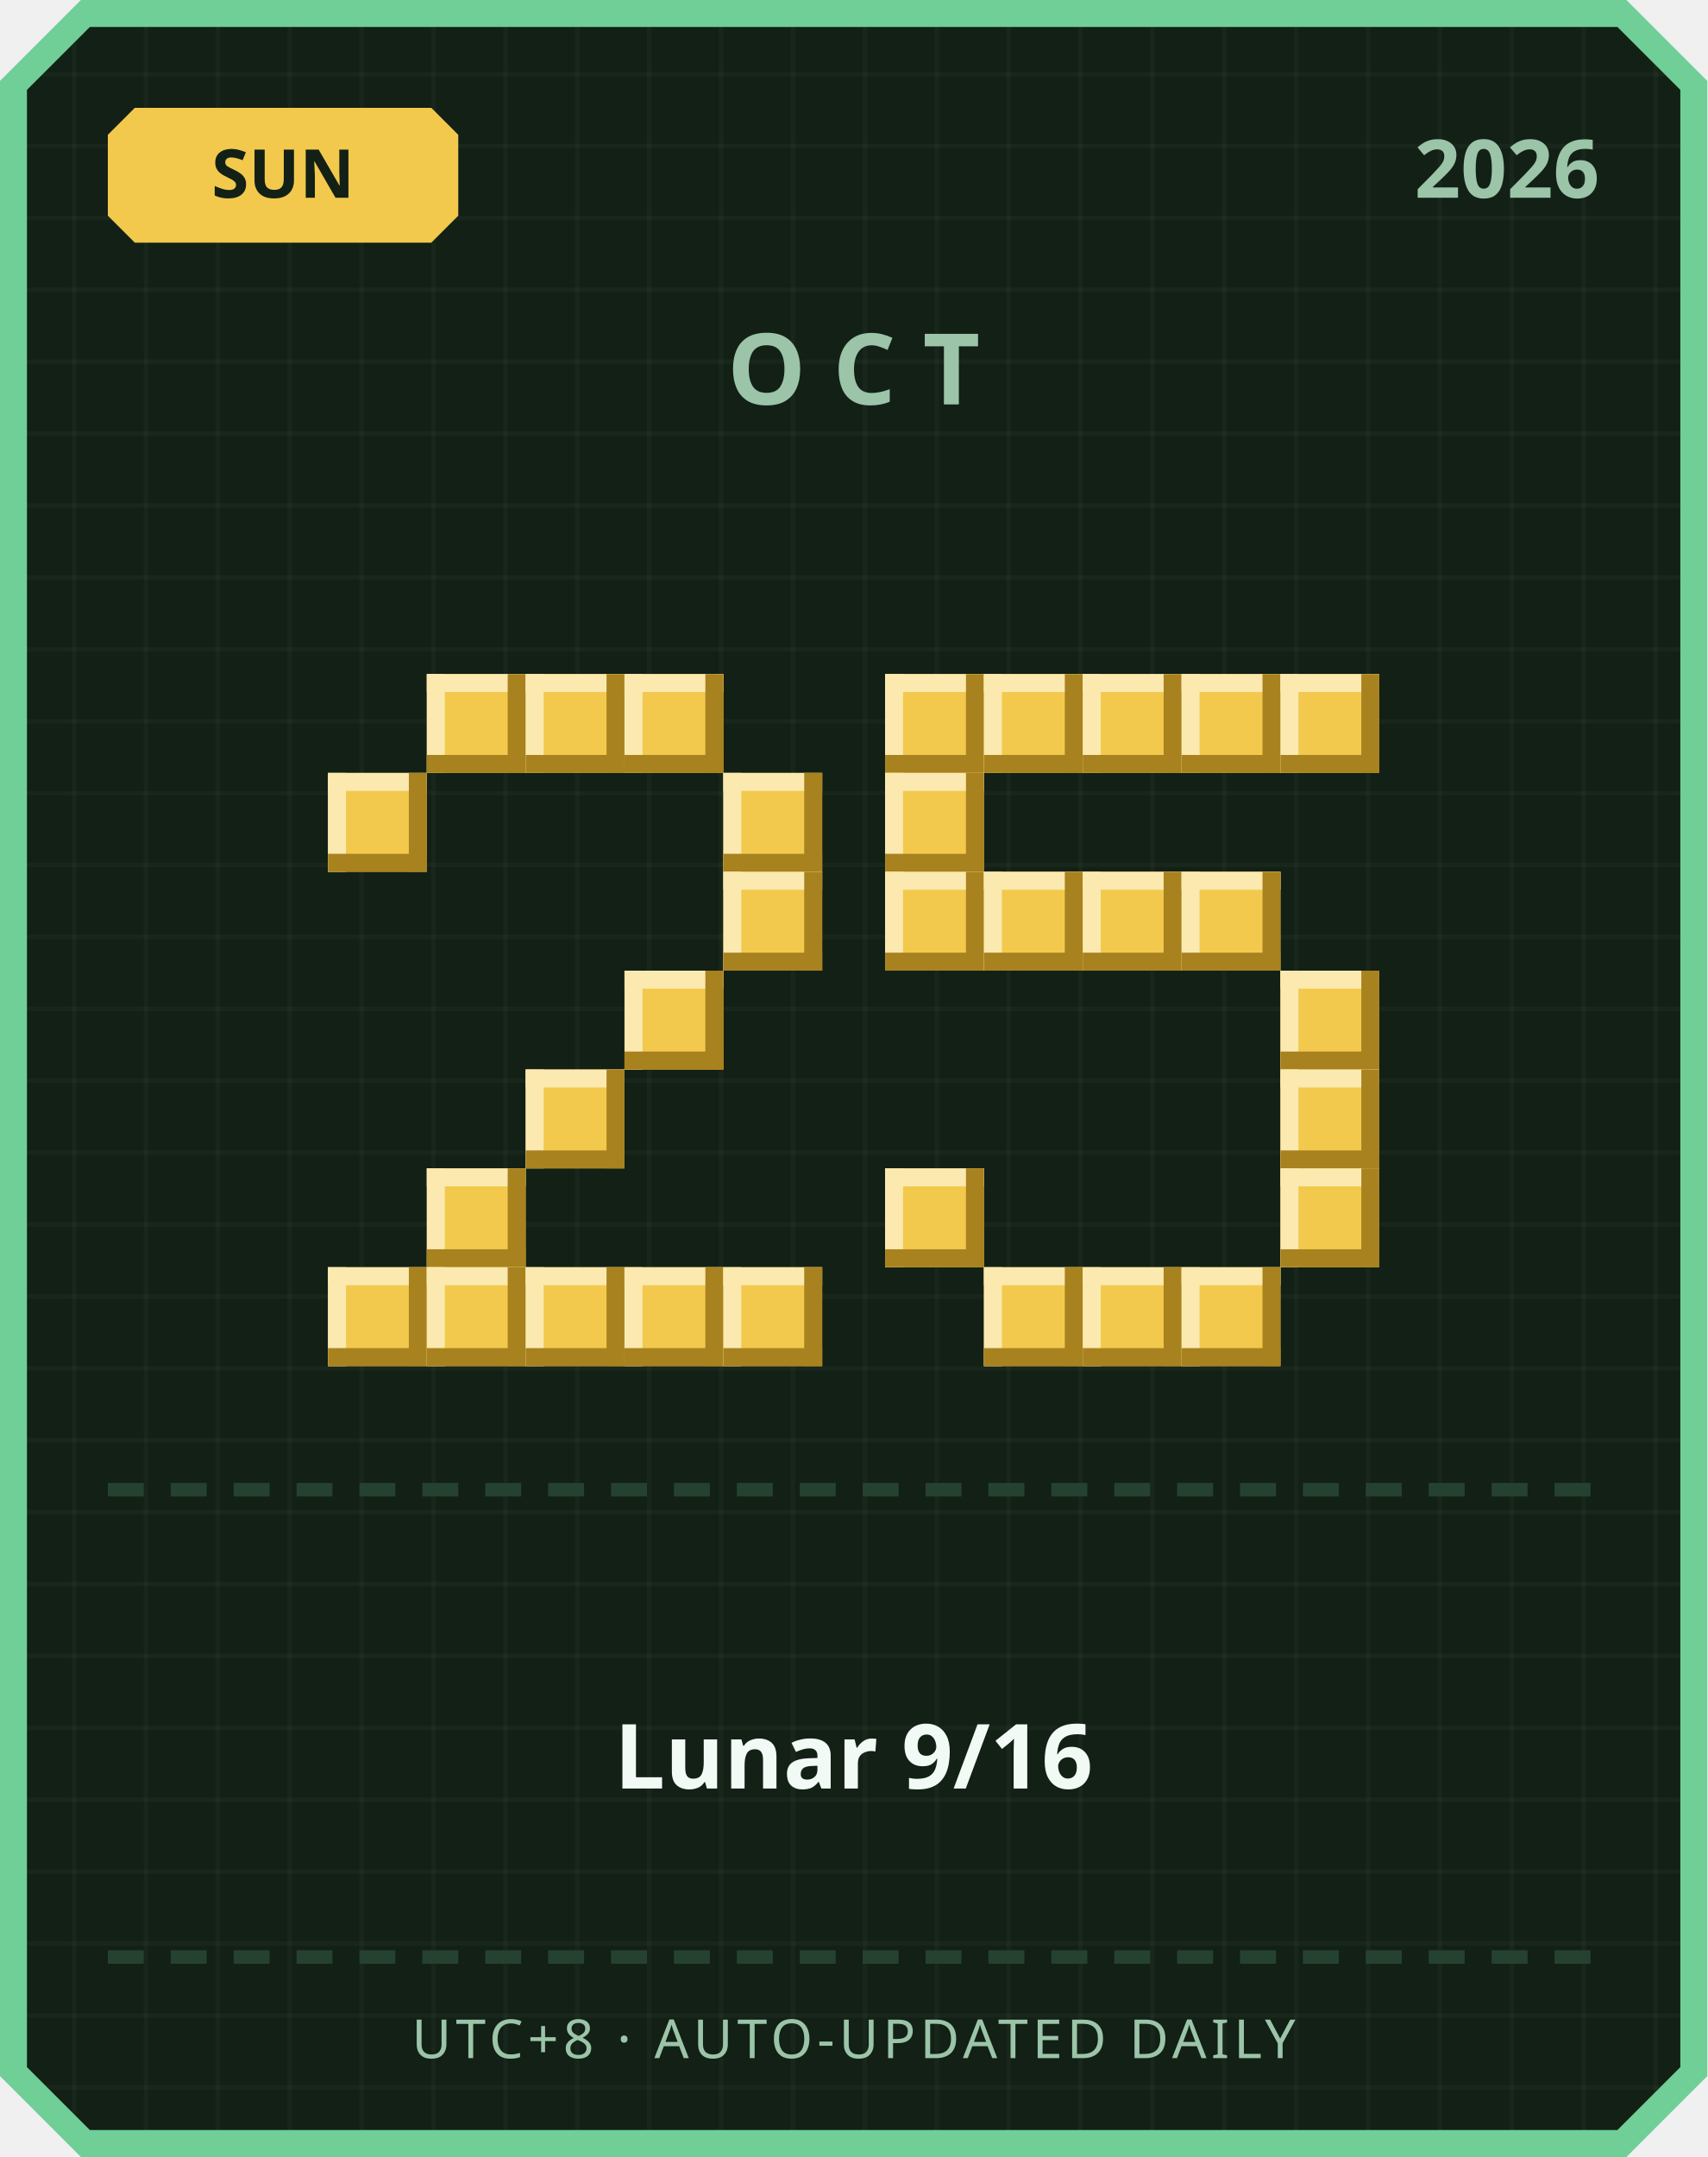
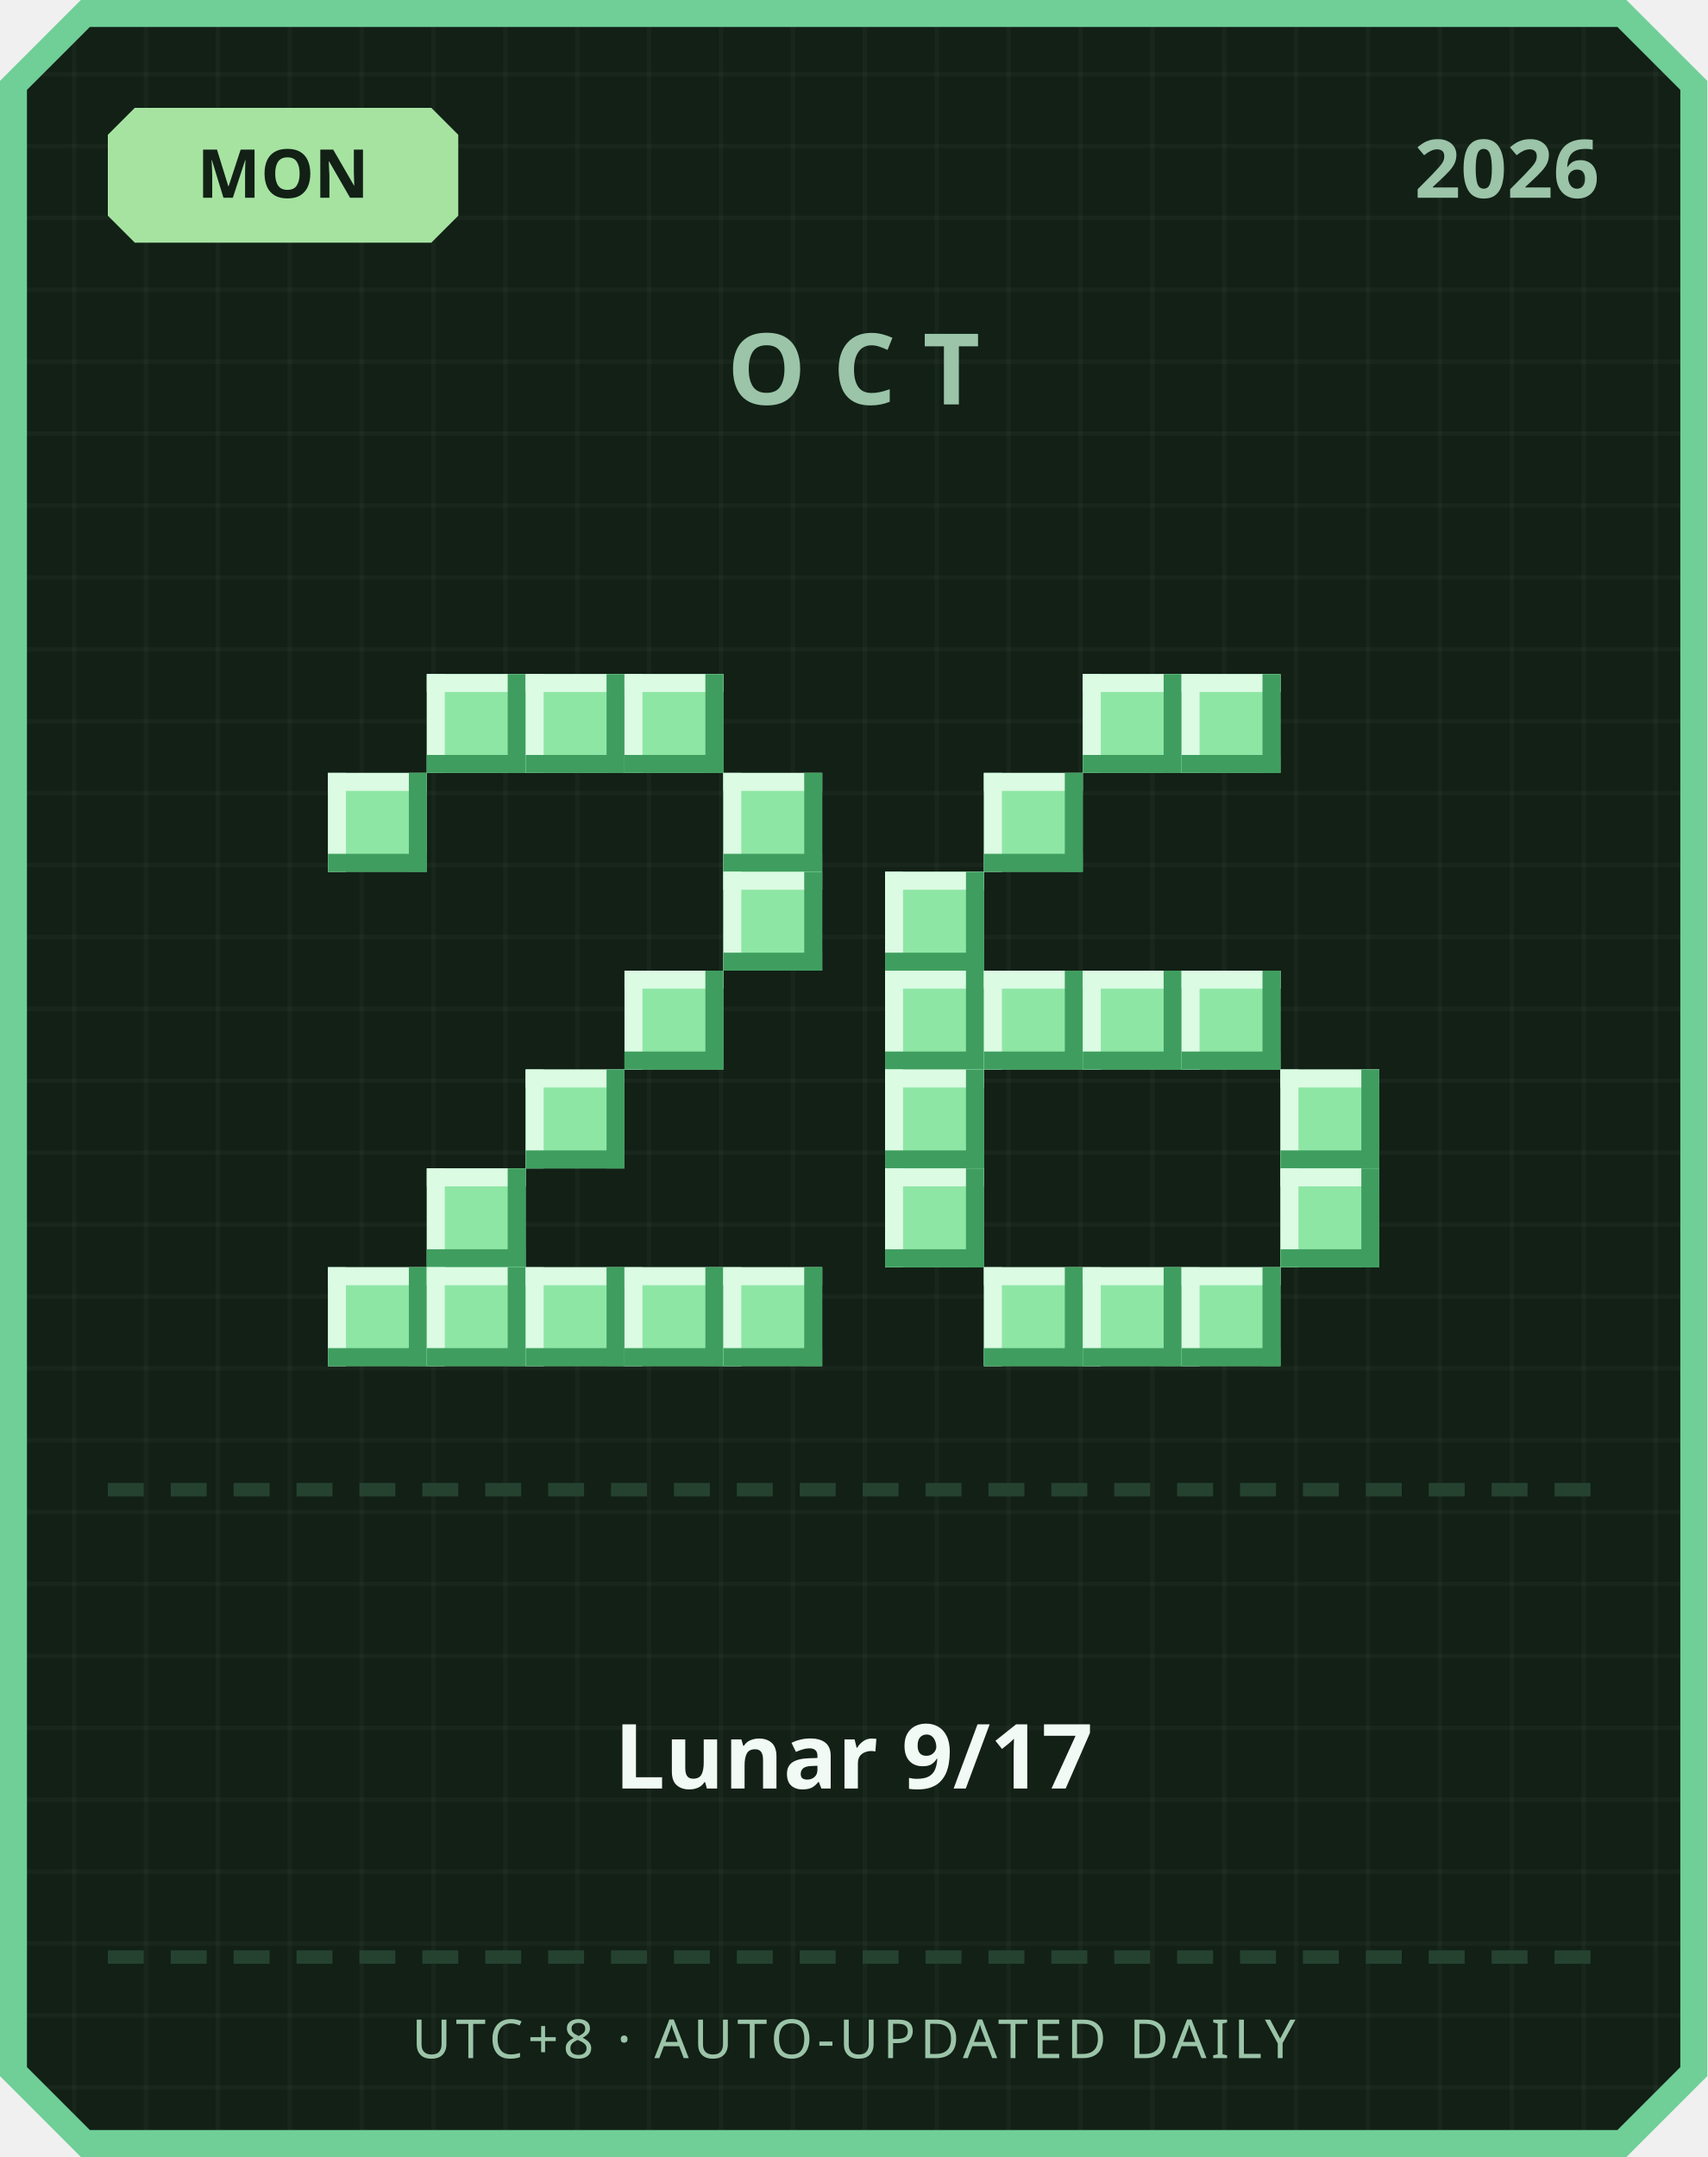
<svg xmlns="http://www.w3.org/2000/svg" width="380" height="480" viewBox="0 0 380 480">
  <defs>
    <pattern id="grid" width="16" height="16" patternUnits="userSpaceOnUse">
      <rect width="16" height="16" fill="#122016" />
      <rect width="1" height="16" fill="#ffffff" opacity="0.03" />
      <rect width="16" height="1" fill="#ffffff" opacity="0.03" />
    </pattern>
  </defs>
  <path d="M 18,0 L 362,0 L 380,18 L 380,462 L 362,480 L 18,480 L 0,462 L 0,18 Z" fill="#6fcf97" />
  <path d="M 20,6 L 360,6 L 374,20 L 374,460 L 360,474 L 20,474 L 6,460 L 6,20 Z" fill="url(#grid)" />
-   <path d="M 30,24 L 96,24 L 102,30 L 102,48 L 96,54 L 30,54 L 24,48 L 24,30 Z" fill="#f2c94c" />
-   <text x="63" y="44" text-anchor="middle" font-family="'Segoe UI', sans-serif" font-size="15" font-weight="700" fill="#122016">SUN</text>
+   <path d="M 30,24 L 96,24 L 102,30 L 102,48 L 96,54 L 30,54 L 24,48 L 24,30 Z" fill="#a6e3a1" />
+   <text x="63" y="44" text-anchor="middle" font-family="'Segoe UI', sans-serif" font-size="15" font-weight="700" fill="#122016">MON</text>
  <text x="356" y="44" text-anchor="end" font-family="'Segoe UI', sans-serif" font-size="18" font-weight="700" fill="#9bc4a8">2026</text>
  <text x="190" y="90" text-anchor="middle" font-family="'Segoe UI', sans-serif" font-size="22" font-weight="700" letter-spacing="6" fill="#9bc4a8">OCT</text>
-   <rect x="95" y="150" width="22" height="22" fill="#f2c94c" />
-   <rect x="95" y="150" width="22" height="4" fill="#fbe9b0" />
-   <rect x="95" y="150" width="4" height="22" fill="#fbe9b0" />
-   <rect x="95" y="168" width="22" height="4" fill="#a8821f" />
-   <rect x="113" y="150" width="4" height="22" fill="#a8821f" />
-   <rect x="117" y="150" width="22" height="22" fill="#f2c94c" />
-   <rect x="117" y="150" width="22" height="4" fill="#fbe9b0" />
-   <rect x="117" y="150" width="4" height="22" fill="#fbe9b0" />
-   <rect x="117" y="168" width="22" height="4" fill="#a8821f" />
-   <rect x="135" y="150" width="4" height="22" fill="#a8821f" />
-   <rect x="139" y="150" width="22" height="22" fill="#f2c94c" />
-   <rect x="139" y="150" width="22" height="4" fill="#fbe9b0" />
-   <rect x="139" y="150" width="4" height="22" fill="#fbe9b0" />
-   <rect x="139" y="168" width="22" height="4" fill="#a8821f" />
-   <rect x="157" y="150" width="4" height="22" fill="#a8821f" />
-   <rect x="73" y="172" width="22" height="22" fill="#f2c94c" />
-   <rect x="73" y="172" width="22" height="4" fill="#fbe9b0" />
-   <rect x="73" y="172" width="4" height="22" fill="#fbe9b0" />
-   <rect x="73" y="190" width="22" height="4" fill="#a8821f" />
-   <rect x="91" y="172" width="4" height="22" fill="#a8821f" />
-   <rect x="161" y="172" width="22" height="22" fill="#f2c94c" />
-   <rect x="161" y="172" width="22" height="4" fill="#fbe9b0" />
-   <rect x="161" y="172" width="4" height="22" fill="#fbe9b0" />
-   <rect x="161" y="190" width="22" height="4" fill="#a8821f" />
-   <rect x="179" y="172" width="4" height="22" fill="#a8821f" />
-   <rect x="161" y="194" width="22" height="22" fill="#f2c94c" />
-   <rect x="161" y="194" width="22" height="4" fill="#fbe9b0" />
-   <rect x="161" y="194" width="4" height="22" fill="#fbe9b0" />
-   <rect x="161" y="212" width="22" height="4" fill="#a8821f" />
-   <rect x="179" y="194" width="4" height="22" fill="#a8821f" />
-   <rect x="139" y="216" width="22" height="22" fill="#f2c94c" />
-   <rect x="139" y="216" width="22" height="4" fill="#fbe9b0" />
-   <rect x="139" y="216" width="4" height="22" fill="#fbe9b0" />
-   <rect x="139" y="234" width="22" height="4" fill="#a8821f" />
-   <rect x="157" y="216" width="4" height="22" fill="#a8821f" />
-   <rect x="117" y="238" width="22" height="22" fill="#f2c94c" />
-   <rect x="117" y="238" width="22" height="4" fill="#fbe9b0" />
-   <rect x="117" y="238" width="4" height="22" fill="#fbe9b0" />
-   <rect x="117" y="256" width="22" height="4" fill="#a8821f" />
-   <rect x="135" y="238" width="4" height="22" fill="#a8821f" />
-   <rect x="95" y="260" width="22" height="22" fill="#f2c94c" />
-   <rect x="95" y="260" width="22" height="4" fill="#fbe9b0" />
-   <rect x="95" y="260" width="4" height="22" fill="#fbe9b0" />
-   <rect x="95" y="278" width="22" height="4" fill="#a8821f" />
-   <rect x="113" y="260" width="4" height="22" fill="#a8821f" />
-   <rect x="73" y="282" width="22" height="22" fill="#f2c94c" />
-   <rect x="73" y="282" width="22" height="4" fill="#fbe9b0" />
-   <rect x="73" y="282" width="4" height="22" fill="#fbe9b0" />
-   <rect x="73" y="300" width="22" height="4" fill="#a8821f" />
-   <rect x="91" y="282" width="4" height="22" fill="#a8821f" />
-   <rect x="95" y="282" width="22" height="22" fill="#f2c94c" />
-   <rect x="95" y="282" width="22" height="4" fill="#fbe9b0" />
-   <rect x="95" y="282" width="4" height="22" fill="#fbe9b0" />
-   <rect x="95" y="300" width="22" height="4" fill="#a8821f" />
-   <rect x="113" y="282" width="4" height="22" fill="#a8821f" />
-   <rect x="117" y="282" width="22" height="22" fill="#f2c94c" />
-   <rect x="117" y="282" width="22" height="4" fill="#fbe9b0" />
-   <rect x="117" y="282" width="4" height="22" fill="#fbe9b0" />
-   <rect x="117" y="300" width="22" height="4" fill="#a8821f" />
-   <rect x="135" y="282" width="4" height="22" fill="#a8821f" />
-   <rect x="139" y="282" width="22" height="22" fill="#f2c94c" />
-   <rect x="139" y="282" width="22" height="4" fill="#fbe9b0" />
-   <rect x="139" y="282" width="4" height="22" fill="#fbe9b0" />
-   <rect x="139" y="300" width="22" height="4" fill="#a8821f" />
-   <rect x="157" y="282" width="4" height="22" fill="#a8821f" />
-   <rect x="161" y="282" width="22" height="22" fill="#f2c94c" />
-   <rect x="161" y="282" width="22" height="4" fill="#fbe9b0" />
-   <rect x="161" y="282" width="4" height="22" fill="#fbe9b0" />
-   <rect x="161" y="300" width="22" height="4" fill="#a8821f" />
-   <rect x="179" y="282" width="4" height="22" fill="#a8821f" />
-   <rect x="197" y="150" width="22" height="22" fill="#f2c94c" />
-   <rect x="197" y="150" width="22" height="4" fill="#fbe9b0" />
-   <rect x="197" y="150" width="4" height="22" fill="#fbe9b0" />
-   <rect x="197" y="168" width="22" height="4" fill="#a8821f" />
-   <rect x="215" y="150" width="4" height="22" fill="#a8821f" />
-   <rect x="219" y="150" width="22" height="22" fill="#f2c94c" />
-   <rect x="219" y="150" width="22" height="4" fill="#fbe9b0" />
-   <rect x="219" y="150" width="4" height="22" fill="#fbe9b0" />
-   <rect x="219" y="168" width="22" height="4" fill="#a8821f" />
-   <rect x="237" y="150" width="4" height="22" fill="#a8821f" />
-   <rect x="241" y="150" width="22" height="22" fill="#f2c94c" />
-   <rect x="241" y="150" width="22" height="4" fill="#fbe9b0" />
-   <rect x="241" y="150" width="4" height="22" fill="#fbe9b0" />
-   <rect x="241" y="168" width="22" height="4" fill="#a8821f" />
-   <rect x="259" y="150" width="4" height="22" fill="#a8821f" />
-   <rect x="263" y="150" width="22" height="22" fill="#f2c94c" />
-   <rect x="263" y="150" width="22" height="4" fill="#fbe9b0" />
-   <rect x="263" y="150" width="4" height="22" fill="#fbe9b0" />
-   <rect x="263" y="168" width="22" height="4" fill="#a8821f" />
-   <rect x="281" y="150" width="4" height="22" fill="#a8821f" />
-   <rect x="285" y="150" width="22" height="22" fill="#f2c94c" />
-   <rect x="285" y="150" width="22" height="4" fill="#fbe9b0" />
-   <rect x="285" y="150" width="4" height="22" fill="#fbe9b0" />
-   <rect x="285" y="168" width="22" height="4" fill="#a8821f" />
-   <rect x="303" y="150" width="4" height="22" fill="#a8821f" />
-   <rect x="197" y="172" width="22" height="22" fill="#f2c94c" />
-   <rect x="197" y="172" width="22" height="4" fill="#fbe9b0" />
-   <rect x="197" y="172" width="4" height="22" fill="#fbe9b0" />
-   <rect x="197" y="190" width="22" height="4" fill="#a8821f" />
-   <rect x="215" y="172" width="4" height="22" fill="#a8821f" />
-   <rect x="197" y="194" width="22" height="22" fill="#f2c94c" />
-   <rect x="197" y="194" width="22" height="4" fill="#fbe9b0" />
-   <rect x="197" y="194" width="4" height="22" fill="#fbe9b0" />
-   <rect x="197" y="212" width="22" height="4" fill="#a8821f" />
-   <rect x="215" y="194" width="4" height="22" fill="#a8821f" />
-   <rect x="219" y="194" width="22" height="22" fill="#f2c94c" />
-   <rect x="219" y="194" width="22" height="4" fill="#fbe9b0" />
-   <rect x="219" y="194" width="4" height="22" fill="#fbe9b0" />
-   <rect x="219" y="212" width="22" height="4" fill="#a8821f" />
-   <rect x="237" y="194" width="4" height="22" fill="#a8821f" />
-   <rect x="241" y="194" width="22" height="22" fill="#f2c94c" />
-   <rect x="241" y="194" width="22" height="4" fill="#fbe9b0" />
-   <rect x="241" y="194" width="4" height="22" fill="#fbe9b0" />
-   <rect x="241" y="212" width="22" height="4" fill="#a8821f" />
-   <rect x="259" y="194" width="4" height="22" fill="#a8821f" />
-   <rect x="263" y="194" width="22" height="22" fill="#f2c94c" />
-   <rect x="263" y="194" width="22" height="4" fill="#fbe9b0" />
-   <rect x="263" y="194" width="4" height="22" fill="#fbe9b0" />
-   <rect x="263" y="212" width="22" height="4" fill="#a8821f" />
-   <rect x="281" y="194" width="4" height="22" fill="#a8821f" />
-   <rect x="285" y="216" width="22" height="22" fill="#f2c94c" />
-   <rect x="285" y="216" width="22" height="4" fill="#fbe9b0" />
-   <rect x="285" y="216" width="4" height="22" fill="#fbe9b0" />
-   <rect x="285" y="234" width="22" height="4" fill="#a8821f" />
-   <rect x="303" y="216" width="4" height="22" fill="#a8821f" />
-   <rect x="285" y="238" width="22" height="22" fill="#f2c94c" />
-   <rect x="285" y="238" width="22" height="4" fill="#fbe9b0" />
-   <rect x="285" y="238" width="4" height="22" fill="#fbe9b0" />
-   <rect x="285" y="256" width="22" height="4" fill="#a8821f" />
-   <rect x="303" y="238" width="4" height="22" fill="#a8821f" />
-   <rect x="197" y="260" width="22" height="22" fill="#f2c94c" />
-   <rect x="197" y="260" width="22" height="4" fill="#fbe9b0" />
-   <rect x="197" y="260" width="4" height="22" fill="#fbe9b0" />
-   <rect x="197" y="278" width="22" height="4" fill="#a8821f" />
-   <rect x="215" y="260" width="4" height="22" fill="#a8821f" />
-   <rect x="285" y="260" width="22" height="22" fill="#f2c94c" />
-   <rect x="285" y="260" width="22" height="4" fill="#fbe9b0" />
-   <rect x="285" y="260" width="4" height="22" fill="#fbe9b0" />
-   <rect x="285" y="278" width="22" height="4" fill="#a8821f" />
-   <rect x="303" y="260" width="4" height="22" fill="#a8821f" />
-   <rect x="219" y="282" width="22" height="22" fill="#f2c94c" />
-   <rect x="219" y="282" width="22" height="4" fill="#fbe9b0" />
-   <rect x="219" y="282" width="4" height="22" fill="#fbe9b0" />
-   <rect x="219" y="300" width="22" height="4" fill="#a8821f" />
-   <rect x="237" y="282" width="4" height="22" fill="#a8821f" />
-   <rect x="241" y="282" width="22" height="22" fill="#f2c94c" />
-   <rect x="241" y="282" width="22" height="4" fill="#fbe9b0" />
-   <rect x="241" y="282" width="4" height="22" fill="#fbe9b0" />
-   <rect x="241" y="300" width="22" height="4" fill="#a8821f" />
-   <rect x="259" y="282" width="4" height="22" fill="#a8821f" />
-   <rect x="263" y="282" width="22" height="22" fill="#f2c94c" />
-   <rect x="263" y="282" width="22" height="4" fill="#fbe9b0" />
-   <rect x="263" y="282" width="4" height="22" fill="#fbe9b0" />
-   <rect x="263" y="300" width="22" height="4" fill="#a8821f" />
-   <rect x="281" y="282" width="4" height="22" fill="#a8821f" />
+   <rect x="95" y="150" width="22" height="22" fill="#8ee6a5" />
+   <rect x="95" y="150" width="22" height="4" fill="#dbfbe3" />
+   <rect x="95" y="150" width="4" height="22" fill="#dbfbe3" />
+   <rect x="95" y="168" width="22" height="4" fill="#3f9e5f" />
+   <rect x="113" y="150" width="4" height="22" fill="#3f9e5f" />
+   <rect x="117" y="150" width="22" height="22" fill="#8ee6a5" />
+   <rect x="117" y="150" width="22" height="4" fill="#dbfbe3" />
+   <rect x="117" y="150" width="4" height="22" fill="#dbfbe3" />
+   <rect x="117" y="168" width="22" height="4" fill="#3f9e5f" />
+   <rect x="135" y="150" width="4" height="22" fill="#3f9e5f" />
+   <rect x="139" y="150" width="22" height="22" fill="#8ee6a5" />
+   <rect x="139" y="150" width="22" height="4" fill="#dbfbe3" />
+   <rect x="139" y="150" width="4" height="22" fill="#dbfbe3" />
+   <rect x="139" y="168" width="22" height="4" fill="#3f9e5f" />
+   <rect x="157" y="150" width="4" height="22" fill="#3f9e5f" />
+   <rect x="73" y="172" width="22" height="22" fill="#8ee6a5" />
+   <rect x="73" y="172" width="22" height="4" fill="#dbfbe3" />
+   <rect x="73" y="172" width="4" height="22" fill="#dbfbe3" />
+   <rect x="73" y="190" width="22" height="4" fill="#3f9e5f" />
+   <rect x="91" y="172" width="4" height="22" fill="#3f9e5f" />
+   <rect x="161" y="172" width="22" height="22" fill="#8ee6a5" />
+   <rect x="161" y="172" width="22" height="4" fill="#dbfbe3" />
+   <rect x="161" y="172" width="4" height="22" fill="#dbfbe3" />
+   <rect x="161" y="190" width="22" height="4" fill="#3f9e5f" />
+   <rect x="179" y="172" width="4" height="22" fill="#3f9e5f" />
+   <rect x="161" y="194" width="22" height="22" fill="#8ee6a5" />
+   <rect x="161" y="194" width="22" height="4" fill="#dbfbe3" />
+   <rect x="161" y="194" width="4" height="22" fill="#dbfbe3" />
+   <rect x="161" y="212" width="22" height="4" fill="#3f9e5f" />
+   <rect x="179" y="194" width="4" height="22" fill="#3f9e5f" />
+   <rect x="139" y="216" width="22" height="22" fill="#8ee6a5" />
+   <rect x="139" y="216" width="22" height="4" fill="#dbfbe3" />
+   <rect x="139" y="216" width="4" height="22" fill="#dbfbe3" />
+   <rect x="139" y="234" width="22" height="4" fill="#3f9e5f" />
+   <rect x="157" y="216" width="4" height="22" fill="#3f9e5f" />
+   <rect x="117" y="238" width="22" height="22" fill="#8ee6a5" />
+   <rect x="117" y="238" width="22" height="4" fill="#dbfbe3" />
+   <rect x="117" y="238" width="4" height="22" fill="#dbfbe3" />
+   <rect x="117" y="256" width="22" height="4" fill="#3f9e5f" />
+   <rect x="135" y="238" width="4" height="22" fill="#3f9e5f" />
+   <rect x="95" y="260" width="22" height="22" fill="#8ee6a5" />
+   <rect x="95" y="260" width="22" height="4" fill="#dbfbe3" />
+   <rect x="95" y="260" width="4" height="22" fill="#dbfbe3" />
+   <rect x="95" y="278" width="22" height="4" fill="#3f9e5f" />
+   <rect x="113" y="260" width="4" height="22" fill="#3f9e5f" />
+   <rect x="73" y="282" width="22" height="22" fill="#8ee6a5" />
+   <rect x="73" y="282" width="22" height="4" fill="#dbfbe3" />
+   <rect x="73" y="282" width="4" height="22" fill="#dbfbe3" />
+   <rect x="73" y="300" width="22" height="4" fill="#3f9e5f" />
+   <rect x="91" y="282" width="4" height="22" fill="#3f9e5f" />
+   <rect x="95" y="282" width="22" height="22" fill="#8ee6a5" />
+   <rect x="95" y="282" width="22" height="4" fill="#dbfbe3" />
+   <rect x="95" y="282" width="4" height="22" fill="#dbfbe3" />
+   <rect x="95" y="300" width="22" height="4" fill="#3f9e5f" />
+   <rect x="113" y="282" width="4" height="22" fill="#3f9e5f" />
+   <rect x="117" y="282" width="22" height="22" fill="#8ee6a5" />
+   <rect x="117" y="282" width="22" height="4" fill="#dbfbe3" />
+   <rect x="117" y="282" width="4" height="22" fill="#dbfbe3" />
+   <rect x="117" y="300" width="22" height="4" fill="#3f9e5f" />
+   <rect x="135" y="282" width="4" height="22" fill="#3f9e5f" />
+   <rect x="139" y="282" width="22" height="22" fill="#8ee6a5" />
+   <rect x="139" y="282" width="22" height="4" fill="#dbfbe3" />
+   <rect x="139" y="282" width="4" height="22" fill="#dbfbe3" />
+   <rect x="139" y="300" width="22" height="4" fill="#3f9e5f" />
+   <rect x="157" y="282" width="4" height="22" fill="#3f9e5f" />
+   <rect x="161" y="282" width="22" height="22" fill="#8ee6a5" />
+   <rect x="161" y="282" width="22" height="4" fill="#dbfbe3" />
+   <rect x="161" y="282" width="4" height="22" fill="#dbfbe3" />
+   <rect x="161" y="300" width="22" height="4" fill="#3f9e5f" />
+   <rect x="179" y="282" width="4" height="22" fill="#3f9e5f" />
+   <rect x="241" y="150" width="22" height="22" fill="#8ee6a5" />
+   <rect x="241" y="150" width="22" height="4" fill="#dbfbe3" />
+   <rect x="241" y="150" width="4" height="22" fill="#dbfbe3" />
+   <rect x="241" y="168" width="22" height="4" fill="#3f9e5f" />
+   <rect x="259" y="150" width="4" height="22" fill="#3f9e5f" />
+   <rect x="263" y="150" width="22" height="22" fill="#8ee6a5" />
+   <rect x="263" y="150" width="22" height="4" fill="#dbfbe3" />
+   <rect x="263" y="150" width="4" height="22" fill="#dbfbe3" />
+   <rect x="263" y="168" width="22" height="4" fill="#3f9e5f" />
+   <rect x="281" y="150" width="4" height="22" fill="#3f9e5f" />
+   <rect x="219" y="172" width="22" height="22" fill="#8ee6a5" />
+   <rect x="219" y="172" width="22" height="4" fill="#dbfbe3" />
+   <rect x="219" y="172" width="4" height="22" fill="#dbfbe3" />
+   <rect x="219" y="190" width="22" height="4" fill="#3f9e5f" />
+   <rect x="237" y="172" width="4" height="22" fill="#3f9e5f" />
+   <rect x="197" y="194" width="22" height="22" fill="#8ee6a5" />
+   <rect x="197" y="194" width="22" height="4" fill="#dbfbe3" />
+   <rect x="197" y="194" width="4" height="22" fill="#dbfbe3" />
+   <rect x="197" y="212" width="22" height="4" fill="#3f9e5f" />
+   <rect x="215" y="194" width="4" height="22" fill="#3f9e5f" />
+   <rect x="197" y="216" width="22" height="22" fill="#8ee6a5" />
+   <rect x="197" y="216" width="22" height="4" fill="#dbfbe3" />
+   <rect x="197" y="216" width="4" height="22" fill="#dbfbe3" />
+   <rect x="197" y="234" width="22" height="4" fill="#3f9e5f" />
+   <rect x="215" y="216" width="4" height="22" fill="#3f9e5f" />
+   <rect x="219" y="216" width="22" height="22" fill="#8ee6a5" />
+   <rect x="219" y="216" width="22" height="4" fill="#dbfbe3" />
+   <rect x="219" y="216" width="4" height="22" fill="#dbfbe3" />
+   <rect x="219" y="234" width="22" height="4" fill="#3f9e5f" />
+   <rect x="237" y="216" width="4" height="22" fill="#3f9e5f" />
+   <rect x="241" y="216" width="22" height="22" fill="#8ee6a5" />
+   <rect x="241" y="216" width="22" height="4" fill="#dbfbe3" />
+   <rect x="241" y="216" width="4" height="22" fill="#dbfbe3" />
+   <rect x="241" y="234" width="22" height="4" fill="#3f9e5f" />
+   <rect x="259" y="216" width="4" height="22" fill="#3f9e5f" />
+   <rect x="263" y="216" width="22" height="22" fill="#8ee6a5" />
+   <rect x="263" y="216" width="22" height="4" fill="#dbfbe3" />
+   <rect x="263" y="216" width="4" height="22" fill="#dbfbe3" />
+   <rect x="263" y="234" width="22" height="4" fill="#3f9e5f" />
+   <rect x="281" y="216" width="4" height="22" fill="#3f9e5f" />
+   <rect x="197" y="238" width="22" height="22" fill="#8ee6a5" />
+   <rect x="197" y="238" width="22" height="4" fill="#dbfbe3" />
+   <rect x="197" y="238" width="4" height="22" fill="#dbfbe3" />
+   <rect x="197" y="256" width="22" height="4" fill="#3f9e5f" />
+   <rect x="215" y="238" width="4" height="22" fill="#3f9e5f" />
+   <rect x="285" y="238" width="22" height="22" fill="#8ee6a5" />
+   <rect x="285" y="238" width="22" height="4" fill="#dbfbe3" />
+   <rect x="285" y="238" width="4" height="22" fill="#dbfbe3" />
+   <rect x="285" y="256" width="22" height="4" fill="#3f9e5f" />
+   <rect x="303" y="238" width="4" height="22" fill="#3f9e5f" />
+   <rect x="197" y="260" width="22" height="22" fill="#8ee6a5" />
+   <rect x="197" y="260" width="22" height="4" fill="#dbfbe3" />
+   <rect x="197" y="260" width="4" height="22" fill="#dbfbe3" />
+   <rect x="197" y="278" width="22" height="4" fill="#3f9e5f" />
+   <rect x="215" y="260" width="4" height="22" fill="#3f9e5f" />
+   <rect x="285" y="260" width="22" height="22" fill="#8ee6a5" />
+   <rect x="285" y="260" width="22" height="4" fill="#dbfbe3" />
+   <rect x="285" y="260" width="4" height="22" fill="#dbfbe3" />
+   <rect x="285" y="278" width="22" height="4" fill="#3f9e5f" />
+   <rect x="303" y="260" width="4" height="22" fill="#3f9e5f" />
+   <rect x="219" y="282" width="22" height="22" fill="#8ee6a5" />
+   <rect x="219" y="282" width="22" height="4" fill="#dbfbe3" />
+   <rect x="219" y="282" width="4" height="22" fill="#dbfbe3" />
+   <rect x="219" y="300" width="22" height="4" fill="#3f9e5f" />
+   <rect x="237" y="282" width="4" height="22" fill="#3f9e5f" />
+   <rect x="241" y="282" width="22" height="22" fill="#8ee6a5" />
+   <rect x="241" y="282" width="22" height="4" fill="#dbfbe3" />
+   <rect x="241" y="282" width="4" height="22" fill="#dbfbe3" />
+   <rect x="241" y="300" width="22" height="4" fill="#3f9e5f" />
+   <rect x="259" y="282" width="4" height="22" fill="#3f9e5f" />
+   <rect x="263" y="282" width="22" height="22" fill="#8ee6a5" />
+   <rect x="263" y="282" width="22" height="4" fill="#dbfbe3" />
+   <rect x="263" y="282" width="4" height="22" fill="#dbfbe3" />
+   <rect x="263" y="300" width="22" height="4" fill="#3f9e5f" />
+   <rect x="281" y="282" width="4" height="22" fill="#3f9e5f" />
  <rect x="24" y="330" width="8" height="3" fill="#254230" />
  <rect x="38" y="330" width="8" height="3" fill="#254230" />
  <rect x="52" y="330" width="8" height="3" fill="#254230" />
  <rect x="66" y="330" width="8" height="3" fill="#254230" />
  <rect x="80" y="330" width="8" height="3" fill="#254230" />
  <rect x="94" y="330" width="8" height="3" fill="#254230" />
  <rect x="108" y="330" width="8" height="3" fill="#254230" />
  <rect x="122" y="330" width="8" height="3" fill="#254230" />
  <rect x="136" y="330" width="8" height="3" fill="#254230" />
  <rect x="150" y="330" width="8" height="3" fill="#254230" />
  <rect x="164" y="330" width="8" height="3" fill="#254230" />
  <rect x="178" y="330" width="8" height="3" fill="#254230" />
  <rect x="192" y="330" width="8" height="3" fill="#254230" />
  <rect x="206" y="330" width="8" height="3" fill="#254230" />
  <rect x="220" y="330" width="8" height="3" fill="#254230" />
  <rect x="234" y="330" width="8" height="3" fill="#254230" />
  <rect x="248" y="330" width="8" height="3" fill="#254230" />
  <rect x="262" y="330" width="8" height="3" fill="#254230" />
  <rect x="276" y="330" width="8" height="3" fill="#254230" />
  <rect x="290" y="330" width="8" height="3" fill="#254230" />
  <rect x="304" y="330" width="8" height="3" fill="#254230" />
  <rect x="318" y="330" width="8" height="3" fill="#254230" />
  <rect x="332" y="330" width="8" height="3" fill="#254230" />
  <rect x="346" y="330" width="8" height="3" fill="#254230" />
-   <text x="190" y="398" text-anchor="middle" font-family="'Segoe UI', 'Microsoft JhengHei', sans-serif" font-size="20" font-weight="700" fill="#f1faf4">Lunar 9/16</text>
+   <text x="190" y="398" text-anchor="middle" font-family="'Segoe UI', 'Microsoft JhengHei', sans-serif" font-size="20" font-weight="700" fill="#f1faf4">Lunar 9/17</text>
  <rect x="24" y="434" width="8" height="3" fill="#254230" />
  <rect x="38" y="434" width="8" height="3" fill="#254230" />
  <rect x="52" y="434" width="8" height="3" fill="#254230" />
  <rect x="66" y="434" width="8" height="3" fill="#254230" />
  <rect x="80" y="434" width="8" height="3" fill="#254230" />
  <rect x="94" y="434" width="8" height="3" fill="#254230" />
  <rect x="108" y="434" width="8" height="3" fill="#254230" />
  <rect x="122" y="434" width="8" height="3" fill="#254230" />
  <rect x="136" y="434" width="8" height="3" fill="#254230" />
  <rect x="150" y="434" width="8" height="3" fill="#254230" />
  <rect x="164" y="434" width="8" height="3" fill="#254230" />
  <rect x="178" y="434" width="8" height="3" fill="#254230" />
  <rect x="192" y="434" width="8" height="3" fill="#254230" />
  <rect x="206" y="434" width="8" height="3" fill="#254230" />
  <rect x="220" y="434" width="8" height="3" fill="#254230" />
  <rect x="234" y="434" width="8" height="3" fill="#254230" />
  <rect x="248" y="434" width="8" height="3" fill="#254230" />
  <rect x="262" y="434" width="8" height="3" fill="#254230" />
  <rect x="276" y="434" width="8" height="3" fill="#254230" />
  <rect x="290" y="434" width="8" height="3" fill="#254230" />
  <rect x="304" y="434" width="8" height="3" fill="#254230" />
  <rect x="318" y="434" width="8" height="3" fill="#254230" />
  <rect x="332" y="434" width="8" height="3" fill="#254230" />
  <rect x="346" y="434" width="8" height="3" fill="#254230" />
  <text x="190" y="458" text-anchor="middle" font-family="'Segoe UI', sans-serif" font-size="12" letter-spacing="1" fill="#9bc4a8">UTC+8 · AUTO-UPDATED DAILY</text>
</svg>
